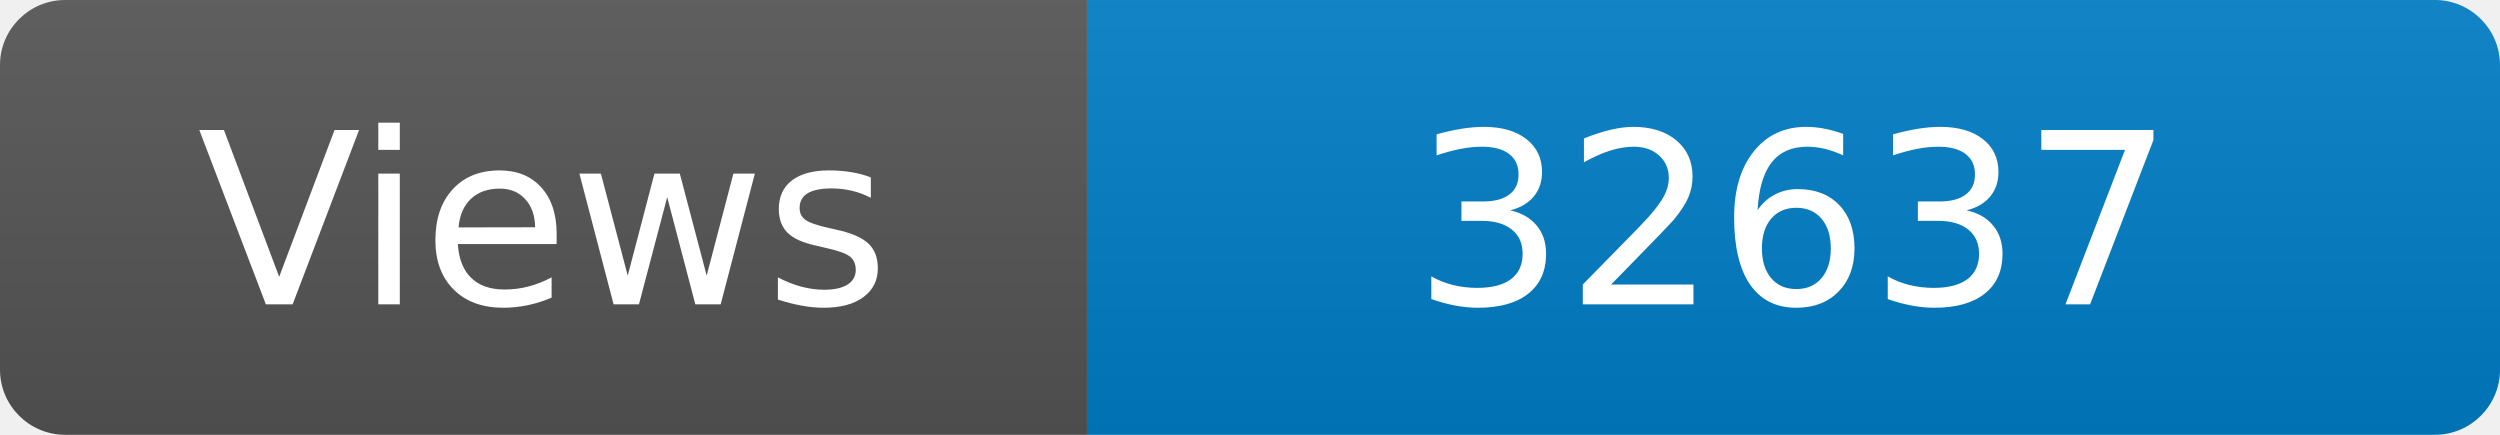
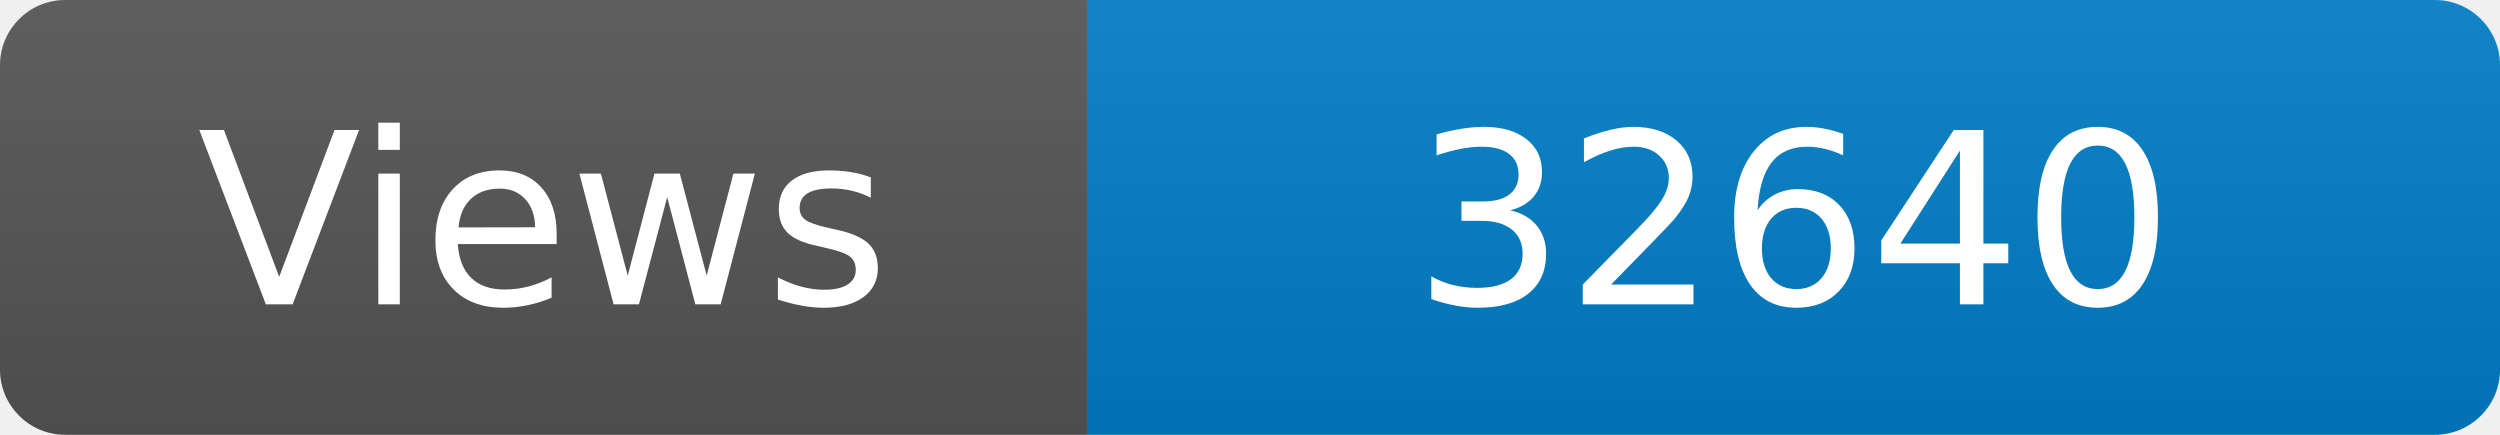
<svg xmlns="http://www.w3.org/2000/svg" width="115" height="20" role="img" aria-label="Maintained?: yes">
  <linearGradient id="s" x2="0" y2="100%">
    <stop offset="0" stop-color="#bbb" stop-opacity=".1" />
    <stop offset="1" stop-opacity=".1" />
  </linearGradient>
  <clipPath id="r">
    <rect width="115" height="20" rx="3" fill="#fff" />
  </clipPath>
  <g clip-path="url(#r)">
    <rect width="50" height="20" fill="#555" />
    <rect x="50" width="160" height="20" fill="#007ec6" />
    <rect width="115" height="20" fill="url(#s)" />
  </g>
  <g fill="#fff" text-anchor="middle" font-family="Verdana,Geneva,DejaVu Sans,sans-serif" font-size="110">
    <text x="250" y="140" transform="scale(.1)" fill="#fff">Views</text>
-     <text x="825" y="140" transform="scale(.1)" fill="#fff">32637</text>
+     <text x="825" y="140" transform="scale(.1)" fill="#fff">32640</text>
  </g>
</svg>
